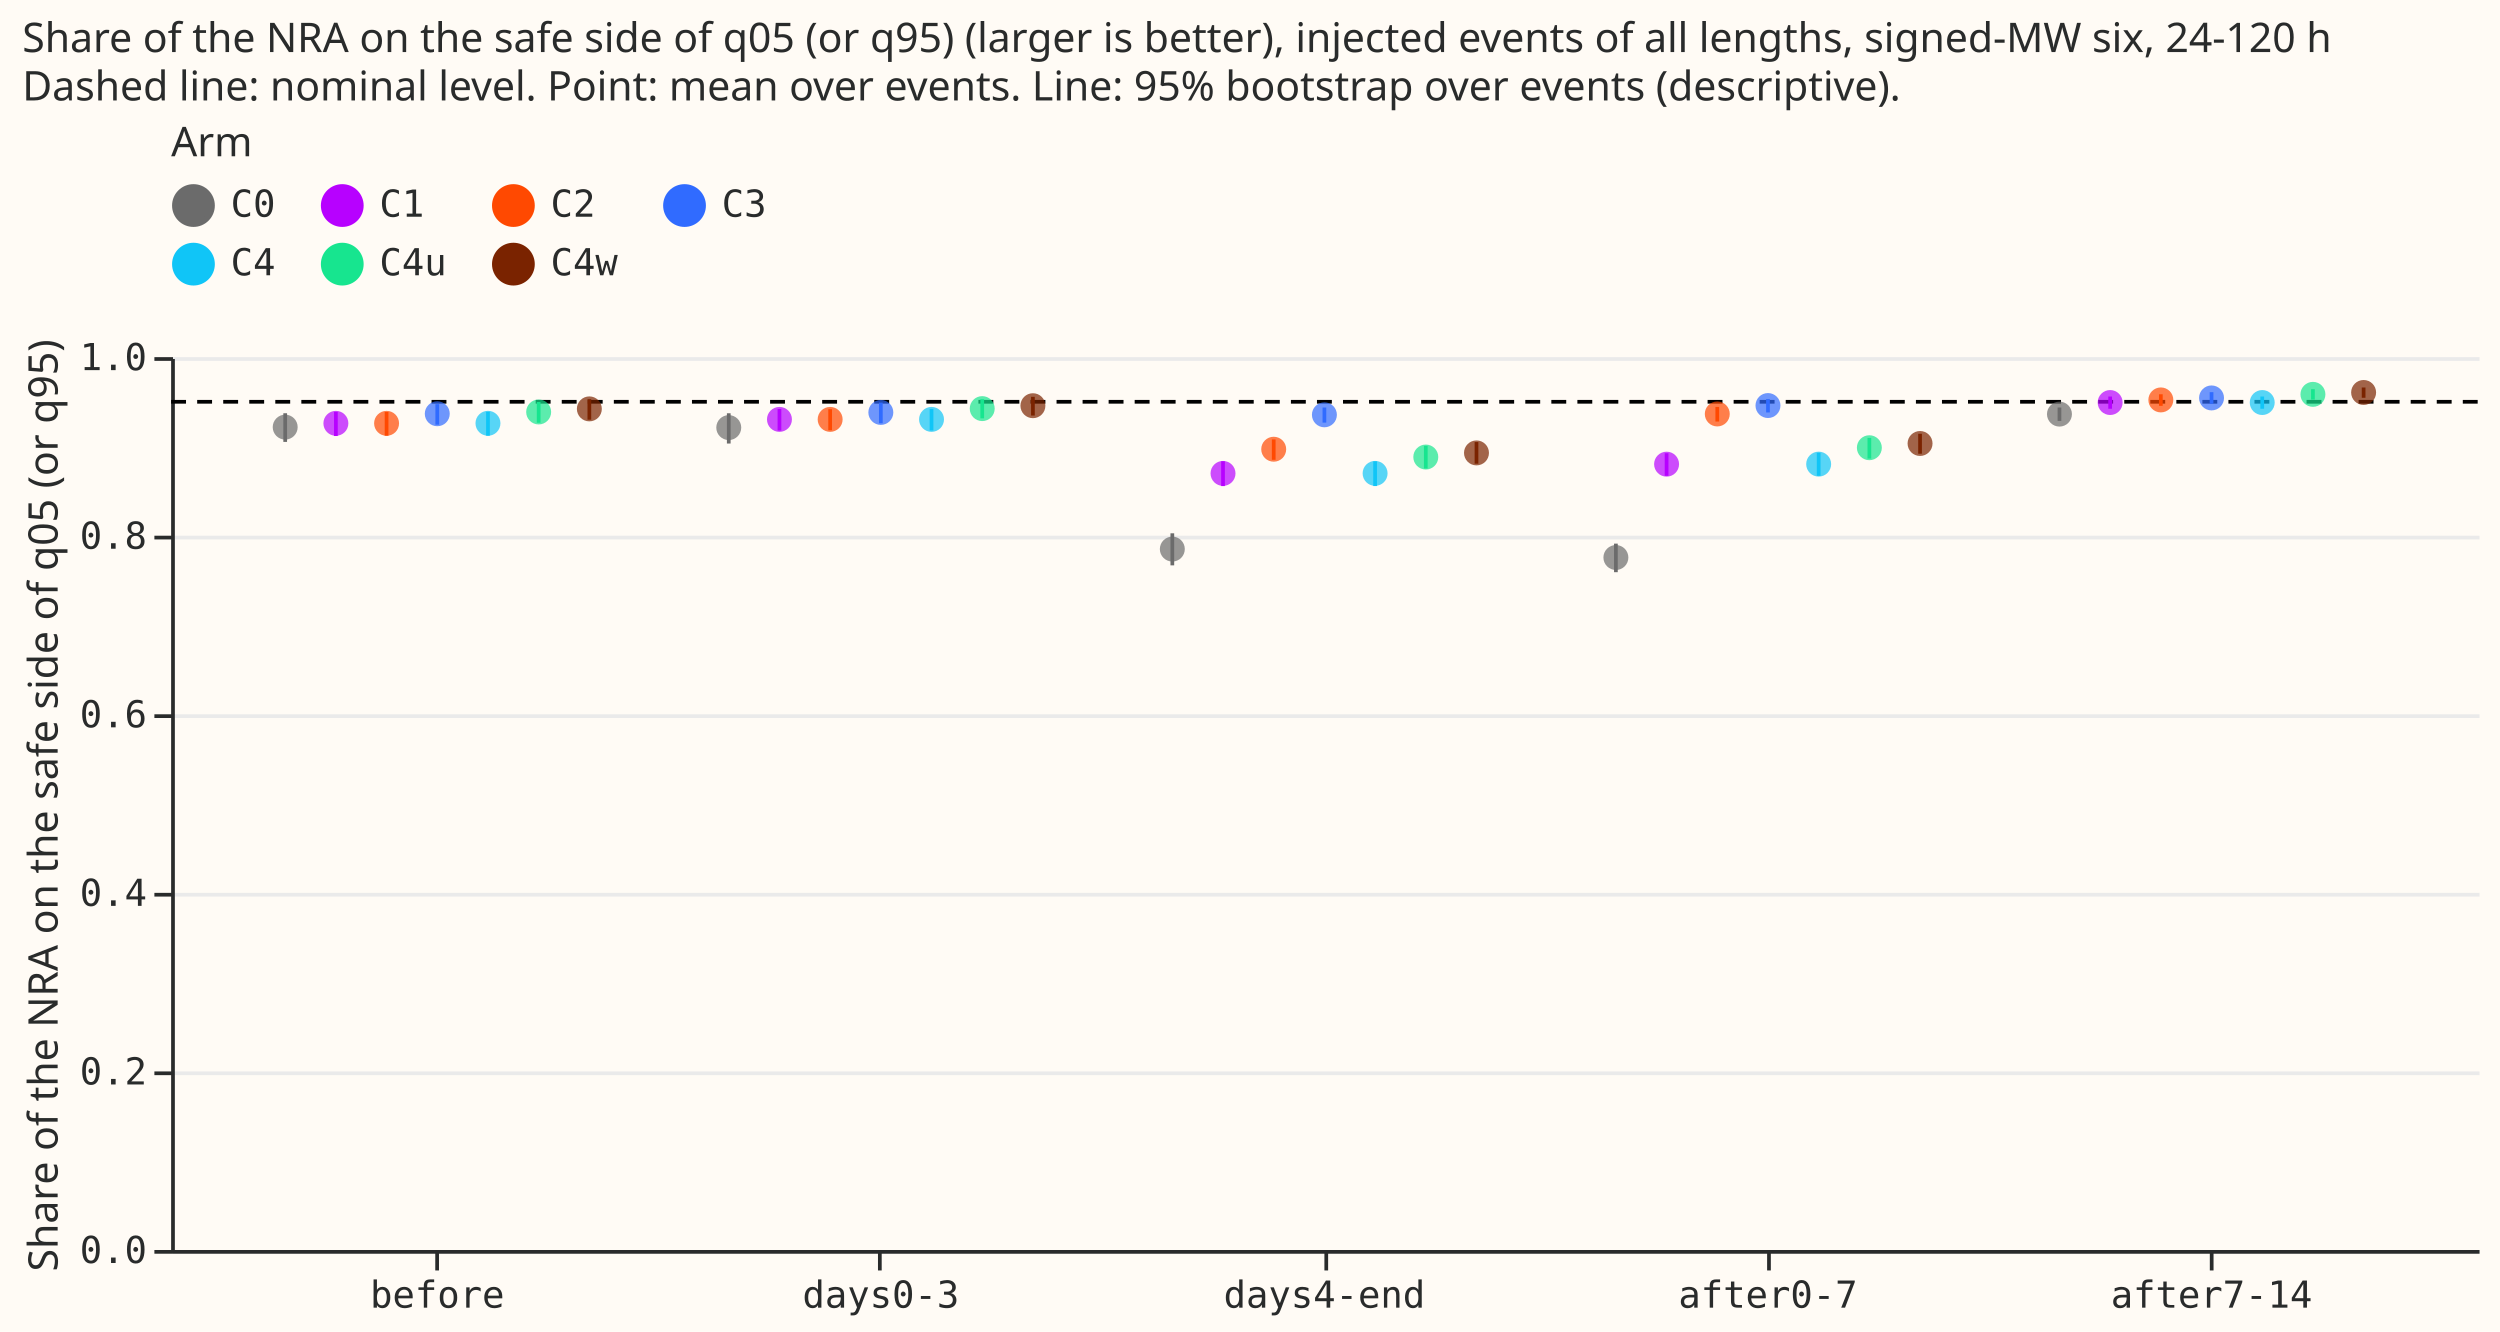
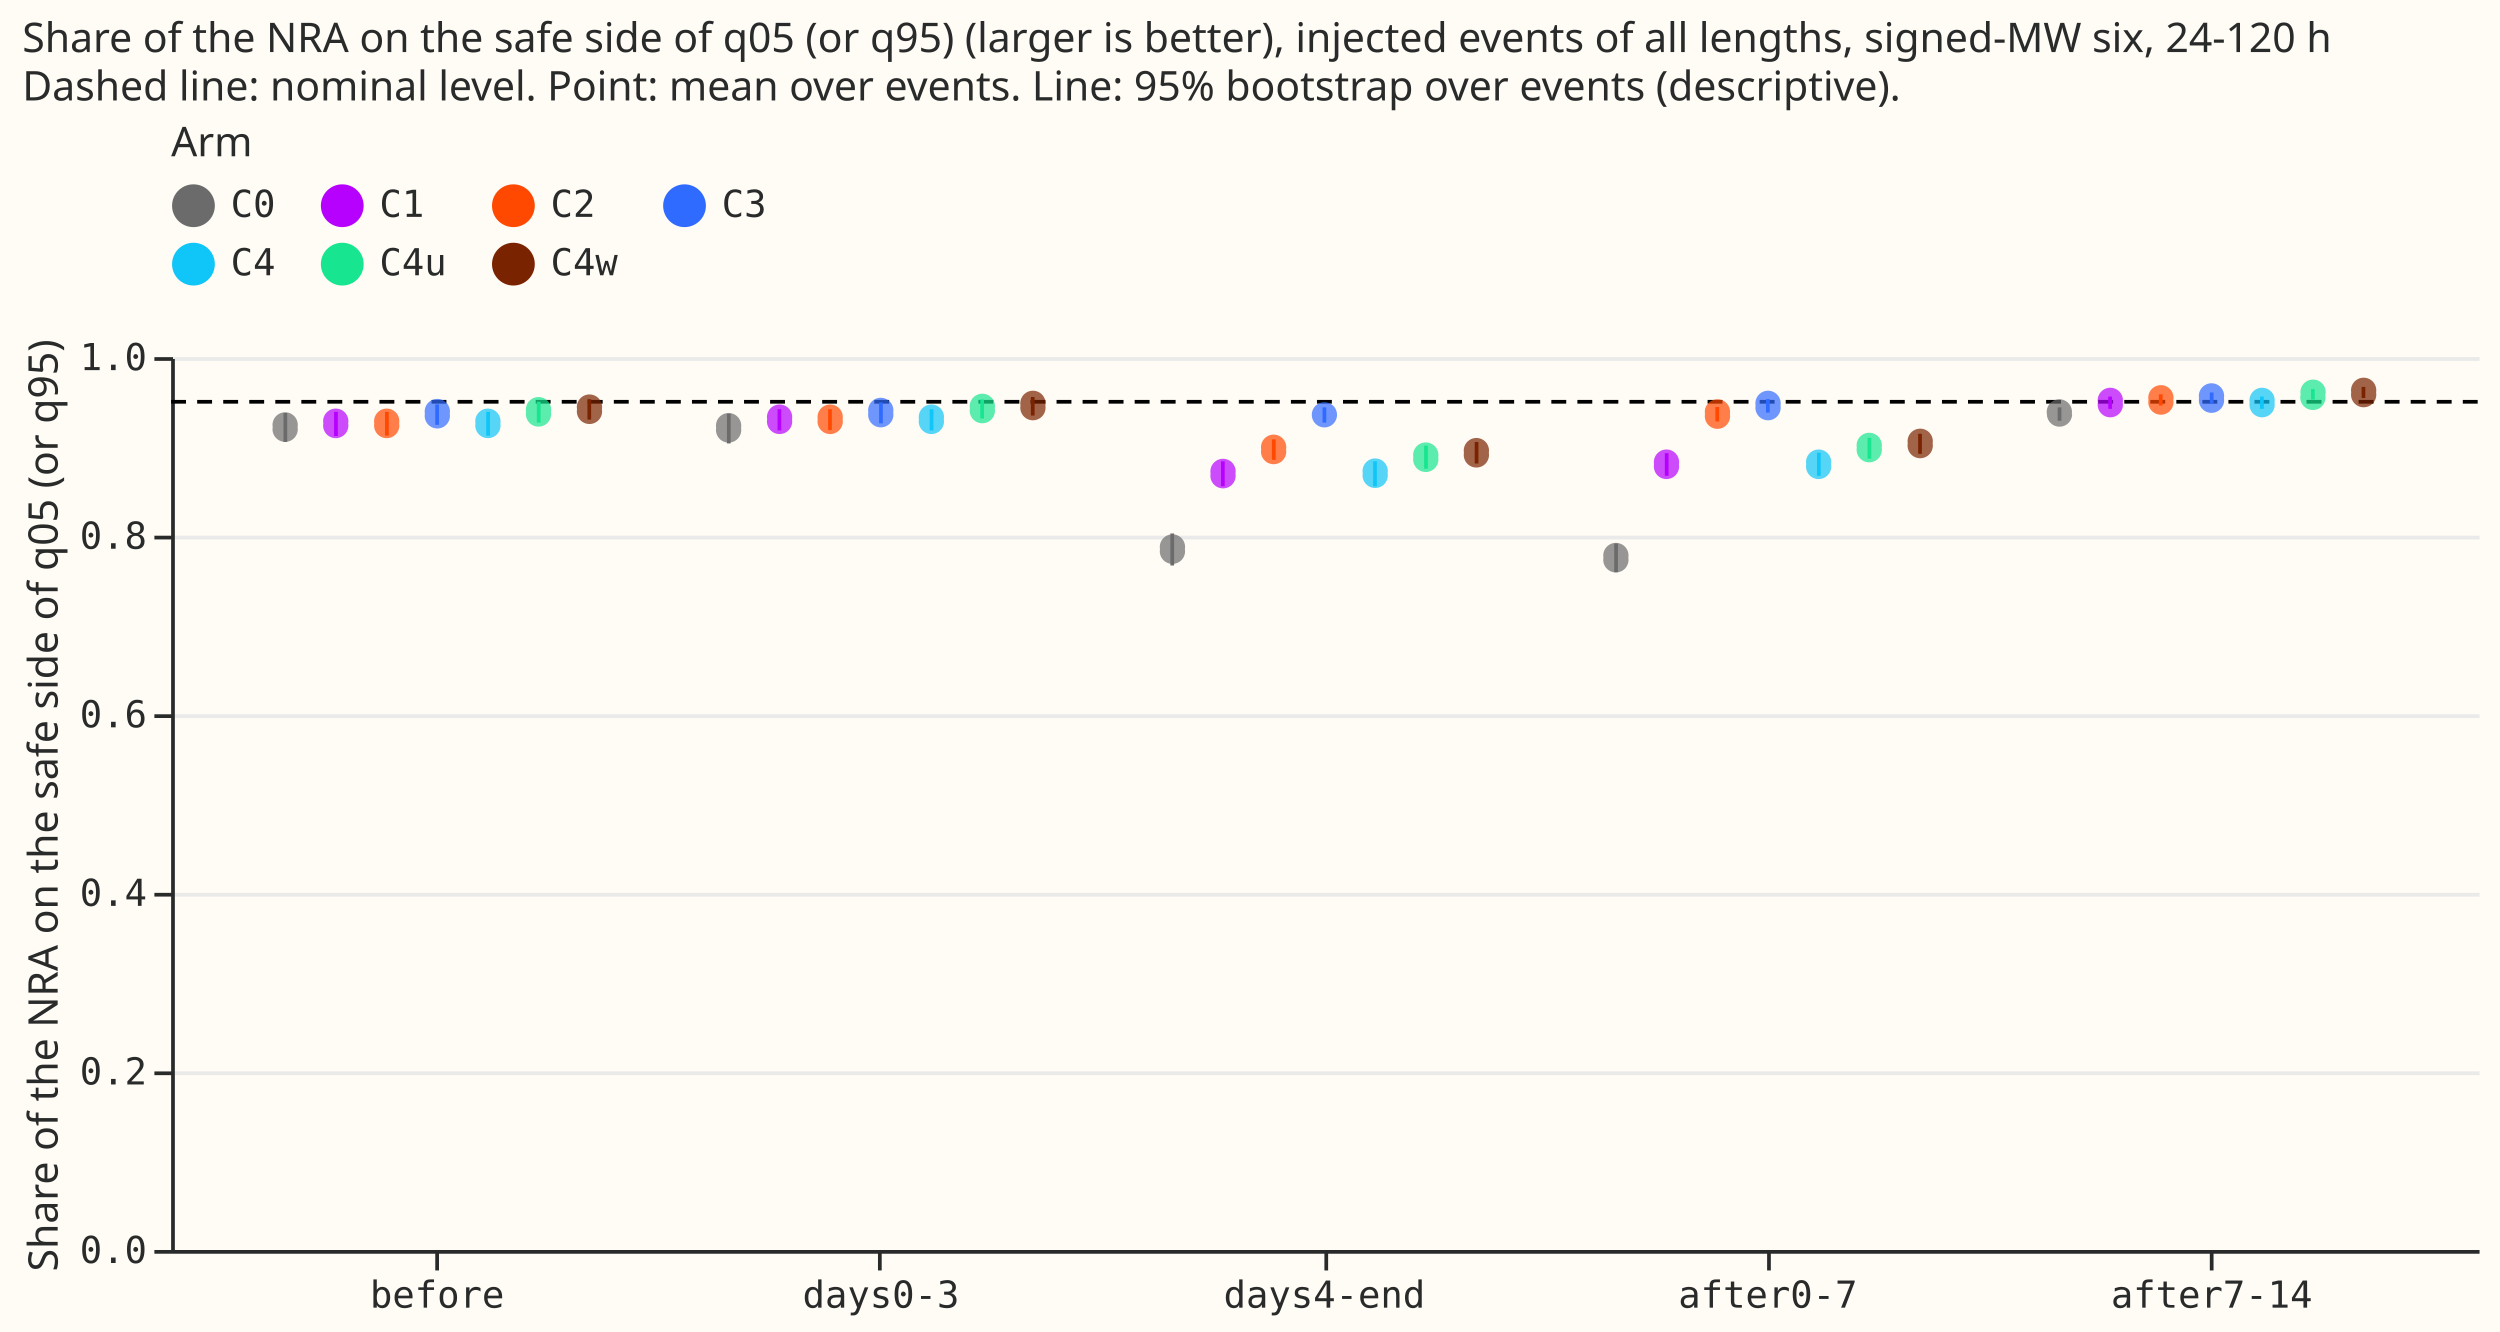
- <svg xmlns="http://www.w3.org/2000/svg" version="1.1" class="marks" width="672" height="358" viewBox="0 0 672 358">
-   <rect width="672" height="358" fill="#FFFBF5" />
-   <g fill="none" stroke-miterlimit="10" transform="translate(46,96)">
-     <g class="mark-group role-frame root" role="graphics-object" aria-roledescription="group mark container">
-       <g transform="translate(0,0)">
-         <path class="background" aria-hidden="true" d="M0.5,0.5h620v240h-620Z" fill="#FFFBF5" />
-         <g>
-           <g class="mark-group role-axis" aria-hidden="true">
-             <g transform="translate(0.5,0.5)">
-               <path class="background" aria-hidden="true" d="M0,0h0v0h0Z" pointer-events="none" />
-               <g>
-                 <g class="mark-rule role-axis-grid" pointer-events="none">
-                   <line transform="translate(0,240)" x2="620" y2="0" stroke="#EAEAEA" stroke-width="1" opacity="1" />
-                   <line transform="translate(0,192)" x2="620" y2="0" stroke="#EAEAEA" stroke-width="1" opacity="1" />
-                   <line transform="translate(0,144)" x2="620" y2="0" stroke="#EAEAEA" stroke-width="1" opacity="1" />
-                   <line transform="translate(0,96)" x2="620" y2="0" stroke="#EAEAEA" stroke-width="1" opacity="1" />
-                   <line transform="translate(0,48)" x2="620" y2="0" stroke="#EAEAEA" stroke-width="1" opacity="1" />
-                   <line transform="translate(0,0)" x2="620" y2="0" stroke="#EAEAEA" stroke-width="1" opacity="1" />
-                 </g>
-               </g>
-               <path class="foreground" aria-hidden="true" d="" pointer-events="none" display="none" />
-             </g>
-           </g>
-           <g class="mark-group role-axis" role="graphics-symbol" aria-roledescription="axis" aria-label="X-axis for a discrete scale with 5 values: before, days0-3, days4-end, after0-7, after7-14">
-             <g transform="translate(0.5,240.5)">
-               <path class="background" aria-hidden="true" d="M0,0h0v0h0Z" pointer-events="none" />
-               <g>
-                 <g class="mark-rule role-axis-tick" pointer-events="none">
-                   <line transform="translate(71,0)" x2="0" y2="5" stroke="#292B2B" stroke-width="1" opacity="1" />
-                   <line transform="translate(190,0)" x2="0" y2="5" stroke="#292B2B" stroke-width="1" opacity="1" />
-                   <line transform="translate(310,0)" x2="0" y2="5" stroke="#292B2B" stroke-width="1" opacity="1" />
-                   <line transform="translate(429,0)" x2="0" y2="5" stroke="#292B2B" stroke-width="1" opacity="1" />
-                   <line transform="translate(548,0)" x2="0" y2="5" stroke="#292B2B" stroke-width="1" opacity="1" />
-                 </g>
-                 <g class="mark-text role-axis-label" pointer-events="none">
-                   <text text-anchor="middle" transform="translate(71.03846,15)" font-family="Matter Semi Mono, Roboto Mono, monospace" font-size="10px" fill="#292B2B" opacity="1">before</text>
-                   <text text-anchor="middle" transform="translate(190.2692,15)" font-family="Matter Semi Mono, Roboto Mono, monospace" font-size="10px" fill="#292B2B" opacity="1">days0-3</text>
-                   <text text-anchor="middle" transform="translate(309.5,15)" font-family="Matter Semi Mono, Roboto Mono, monospace" font-size="10px" fill="#292B2B" opacity="1">days4-end</text>
-                   <text text-anchor="middle" transform="translate(428.7308,15)" font-family="Matter Semi Mono, Roboto Mono, monospace" font-size="10px" fill="#292B2B" opacity="1">after0-7</text>
-                   <text text-anchor="middle" transform="translate(547.9615,15)" font-family="Matter Semi Mono, Roboto Mono, monospace" font-size="10px" fill="#292B2B" opacity="1">after7-14</text>
-                 </g>
-                 <g class="mark-rule role-axis-domain" pointer-events="none">
-                   <line transform="translate(0,0)" x2="620" y2="0" stroke="#292B2B" stroke-width="1" opacity="1" />
-                 </g>
-               </g>
-               <path class="foreground" aria-hidden="true" d="" pointer-events="none" display="none" />
-             </g>
-           </g>
-           <g class="mark-group role-axis" role="graphics-symbol" aria-roledescription="axis" aria-label="Y-axis titled 'Share of the NRA on the safe side of q05 (or q95)' for a linear scale with values from 0.0 to 1.0">
-             <g transform="translate(0.5,0.5)">
-               <path class="background" aria-hidden="true" d="M0,0h0v0h0Z" pointer-events="none" />
-               <g>
-                 <g class="mark-rule role-axis-tick" pointer-events="none">
-                   <line transform="translate(0,240)" x2="-5" y2="0" stroke="#292B2B" stroke-width="1" opacity="1" />
-                   <line transform="translate(0,192)" x2="-5" y2="0" stroke="#292B2B" stroke-width="1" opacity="1" />
-                   <line transform="translate(0,144)" x2="-5" y2="0" stroke="#292B2B" stroke-width="1" opacity="1" />
-                   <line transform="translate(0,96)" x2="-5" y2="0" stroke="#292B2B" stroke-width="1" opacity="1" />
-                   <line transform="translate(0,48)" x2="-5" y2="0" stroke="#292B2B" stroke-width="1" opacity="1" />
-                   <line transform="translate(0,0)" x2="-5" y2="0" stroke="#292B2B" stroke-width="1" opacity="1" />
-                 </g>
-                 <g class="mark-text role-axis-label" pointer-events="none">
-                   <text text-anchor="end" transform="translate(-7,243)" font-family="Matter Semi Mono, Roboto Mono, monospace" font-size="10px" fill="#292B2B" opacity="1">0.0</text>
-                   <text text-anchor="end" transform="translate(-7,195)" font-family="Matter Semi Mono, Roboto Mono, monospace" font-size="10px" fill="#292B2B" opacity="1">0.2</text>
-                   <text text-anchor="end" transform="translate(-7,147)" font-family="Matter Semi Mono, Roboto Mono, monospace" font-size="10px" fill="#292B2B" opacity="1">0.4</text>
-                   <text text-anchor="end" transform="translate(-7,99)" font-family="Matter Semi Mono, Roboto Mono, monospace" font-size="10px" fill="#292B2B" opacity="1">0.6</text>
-                   <text text-anchor="end" transform="translate(-7,51)" font-family="Matter Semi Mono, Roboto Mono, monospace" font-size="10px" fill="#292B2B" opacity="1">0.8</text>
-                   <text text-anchor="end" transform="translate(-7,3)" font-family="Matter Semi Mono, Roboto Mono, monospace" font-size="10px" fill="#292B2B" opacity="1">1.0</text>
-                 </g>
-                 <g class="mark-rule role-axis-domain" pointer-events="none">
-                   <line transform="translate(0,240)" x2="0" y2="-240" stroke="#292B2B" stroke-width="1" opacity="1" />
-                 </g>
-                 <g class="mark-text role-axis-title" pointer-events="none">
-                   <text text-anchor="middle" transform="translate(-29.00293,120) rotate(-90) translate(0,-2)" font-family="Matter XH, DM Sans, sans-serif" font-size="11px" font-weight="normal" fill="#292B2B" opacity="1">Share of the NRA on the safe side of q05 (or q95)</text>
-                 </g>
-               </g>
-               <path class="foreground" aria-hidden="true" d="" pointer-events="none" display="none" />
-             </g>
-           </g>
-           <g class="mark-rule role-mark layer_0_marks" role="graphics-object" aria-roledescription="rule mark container">
-             <line aria-label="y: 0.95" role="graphics-symbol" aria-roledescription="rule mark" transform="translate(620,12)" x2="-620" y2="0" stroke="black" stroke-dasharray="4,3" />
-           </g>
-           <g class="mark-rule role-mark layer_1_marks" aria-hidden="true">
-             <line transform="translate(388.3516,57.80481)" x2="0" y2="-7.676" stroke="#6b6b6b" />
-             <line transform="translate(149.8901,23.22199)" x2="0" y2="-8.135" stroke="#6b6b6b" />
-             <line transform="translate(507.5824,17.14562)" x2="0" y2="-3.609" stroke="#6b6b6b" />
-             <line transform="translate(30.65934,22.78439)" x2="0" y2="-7.707" stroke="#6b6b6b" />
-             <line transform="translate(269.1209,55.96907)" x2="0" y2="-8.617" stroke="#6b6b6b" />
-             <line transform="translate(163.5165,19.73378)" x2="0" y2="-5.796" stroke="#B701FF" />
-             <line transform="translate(521.2088,13.87156)" x2="0" y2="-3.278" stroke="#B701FF" />
-             <line transform="translate(282.7473,34.66042)" x2="0" y2="-6.677" stroke="#B701FF" />
-             <line transform="translate(401.978,31.89974)" x2="0" y2="-6.073" stroke="#B701FF" />
-             <line transform="translate(44.28571,21.20014)" x2="0" y2="-6.497" stroke="#B701FF" />
-             <line transform="translate(296.3736,27.59696)" x2="0" y2="-5.482" stroke="#FF4901" />
-             <line transform="translate(415.6044,17.30903)" x2="0" y2="-3.921" stroke="#FF4901" />
-             <line transform="translate(177.1429,19.64697)" x2="0" y2="-5.654" stroke="#FF4901" />
-             <line transform="translate(534.8352,13.08727)" x2="0" y2="-3.106" stroke="#FF4901" />
-             <line transform="translate(57.91209,21.1156)" x2="0" y2="-6.367" stroke="#FF4901" />
-             <line transform="translate(429.2308,14.86909)" x2="0" y2="-3.587" stroke="#306BFF" />
-             <line transform="translate(548.4615,12.53417)" x2="0" y2="-3.12" stroke="#306BFF" />
-             <line transform="translate(310,17.60322)" x2="0" y2="-4.063" stroke="#306BFF" />
-             <line transform="translate(71.53846,18.1532)" x2="0" y2="-5.52" stroke="#306BFF" />
-             <line transform="translate(190.7692,17.77318)" x2="0" y2="-5.553" stroke="#306BFF" />
-             <line transform="translate(85.16484,21.11647)" x2="0" y2="-6.423" stroke="#10C5F7" />
-             <line transform="translate(562.0879,13.87211)" x2="0" y2="-3.287" stroke="#10C5F7" />
-             <line transform="translate(442.8571,31.89281)" x2="0" y2="-6.197" stroke="#10C5F7" />
-             <line transform="translate(204.3956,19.70943)" x2="0" y2="-5.783" stroke="#10C5F7" />
-             <line transform="translate(323.6264,34.65211)" x2="0" y2="-6.65" stroke="#10C5F7" />
-             <line transform="translate(218.022,16.45131)" x2="0" y2="-5.138" stroke="#17E58F" />
-             <line transform="translate(575.7143,11.42226)" x2="0" y2="-2.814" stroke="#17E58F" />
-             <line transform="translate(456.4835,27.265)" x2="0" y2="-5.558" stroke="#17E58F" />
-             <line transform="translate(337.2527,29.92746)" x2="0" y2="-6.086" stroke="#17E58F" />
-             <line transform="translate(98.79121,17.63766)" x2="0" y2="-5.576" stroke="#17E58F" />
-             <line transform="translate(350.8791,28.64216)" x2="0" y2="-5.821" stroke="#7a2300" />
-             <line transform="translate(589.3407,10.92518)" x2="0" y2="-2.765" stroke="#7a2300" />
-             <line transform="translate(112.4176,16.8136)" x2="0" y2="-5.514" stroke="#7a2300" />
-             <line transform="translate(231.6484,15.7007)" x2="0" y2="-5.037" stroke="#7a2300" />
-             <line transform="translate(470.1099,25.96389)" x2="0" y2="-5.362" stroke="#7a2300" />
-           </g>
-           <g class="mark-symbol role-mark layer_2_marks" aria-hidden="true">
-             <path transform="translate(388.3516,53.85854)" d="M3.354,0A3.354,3.354,0,1,1,-3.354,0A3.354,3.354,0,1,1,3.354,0" fill="#6b6b6b" stroke-width="2" opacity="0.7" />
-             <path transform="translate(149.8901,18.93717)" d="M3.354,0A3.354,3.354,0,1,1,-3.354,0A3.354,3.354,0,1,1,3.354,0" fill="#6b6b6b" stroke-width="2" opacity="0.7" />
-             <path transform="translate(507.5824,15.31365)" d="M3.354,0A3.354,3.354,0,1,1,-3.354,0A3.354,3.354,0,1,1,3.354,0" fill="#6b6b6b" stroke-width="2" opacity="0.7" />
-             <path transform="translate(30.65934,18.8118)" d="M3.354,0A3.354,3.354,0,1,1,-3.354,0A3.354,3.354,0,1,1,3.354,0" fill="#6b6b6b" stroke-width="2" opacity="0.7" />
-             <path transform="translate(269.1209,51.59211)" d="M3.354,0A3.354,3.354,0,1,1,-3.354,0A3.354,3.354,0,1,1,3.354,0" fill="#6b6b6b" stroke-width="2" opacity="0.7" />
-             <path transform="translate(163.5165,16.73273)" d="M3.354,0A3.354,3.354,0,1,1,-3.354,0A3.354,3.354,0,1,1,3.354,0" fill="#B701FF" stroke-width="2" opacity="0.7" />
-             <path transform="translate(521.2088,12.1997)" d="M3.354,0A3.354,3.354,0,1,1,-3.354,0A3.354,3.354,0,1,1,3.354,0" fill="#B701FF" stroke-width="2" opacity="0.7" />
-             <path transform="translate(282.7473,31.25216)" d="M3.354,0A3.354,3.354,0,1,1,-3.354,0A3.354,3.354,0,1,1,3.354,0" fill="#B701FF" stroke-width="2" opacity="0.7" />
-             <path transform="translate(401.978,28.76566)" d="M3.354,0A3.354,3.354,0,1,1,-3.354,0A3.354,3.354,0,1,1,3.354,0" fill="#B701FF" stroke-width="2" opacity="0.7" />
-             <path transform="translate(44.28571,17.79168)" d="M3.354,0A3.354,3.354,0,1,1,-3.354,0A3.354,3.354,0,1,1,3.354,0" fill="#B701FF" stroke-width="2" opacity="0.7" />
-             <path transform="translate(296.3736,24.75204)" d="M3.354,0A3.354,3.354,0,1,1,-3.354,0A3.354,3.354,0,1,1,3.354,0" fill="#FF4901" stroke-width="2" opacity="0.7" />
-             <path transform="translate(415.6044,15.27211)" d="M3.354,0A3.354,3.354,0,1,1,-3.354,0A3.354,3.354,0,1,1,3.354,0" fill="#FF4901" stroke-width="2" opacity="0.7" />
-             <path transform="translate(177.1429,16.73273)" d="M3.354,0A3.354,3.354,0,1,1,-3.354,0A3.354,3.354,0,1,1,3.354,0" fill="#FF4901" stroke-width="2" opacity="0.7" />
-             <path transform="translate(534.8352,11.49948)" d="M3.354,0A3.354,3.354,0,1,1,-3.354,0A3.354,3.354,0,1,1,3.354,0" fill="#FF4901" stroke-width="2" opacity="0.7" />
-             <path transform="translate(57.91209,17.79168)" d="M3.354,0A3.354,3.354,0,1,1,-3.354,0A3.354,3.354,0,1,1,3.354,0" fill="#FF4901" stroke-width="2" opacity="0.7" />
-             <path transform="translate(429.2308,13.01053)" d="M3.354,0A3.354,3.354,0,1,1,-3.354,0A3.354,3.354,0,1,1,3.354,0" fill="#306BFF" stroke-width="2" opacity="0.7" />
-             <path transform="translate(548.4615,10.96526)" d="M3.354,0A3.354,3.354,0,1,1,-3.354,0A3.354,3.354,0,1,1,3.354,0" fill="#306BFF" stroke-width="2" opacity="0.7" />
-             <path transform="translate(310,15.50318)" d="M3.354,0A3.354,3.354,0,1,1,-3.354,0A3.354,3.354,0,1,1,3.354,0" fill="#306BFF" stroke-width="2" opacity="0.7" />
-             <path transform="translate(71.53846,15.21687)" d="M3.354,0A3.354,3.354,0,1,1,-3.354,0A3.354,3.354,0,1,1,3.354,0" fill="#306BFF" stroke-width="2" opacity="0.7" />
-             <path transform="translate(190.7692,14.86146)" d="M3.354,0A3.354,3.354,0,1,1,-3.354,0A3.354,3.354,0,1,1,3.354,0" fill="#306BFF" stroke-width="2" opacity="0.7" />
-             <path transform="translate(85.16484,17.7816)" d="M3.354,0A3.354,3.354,0,1,1,-3.354,0A3.354,3.354,0,1,1,3.354,0" fill="#10C5F7" stroke-width="2" opacity="0.7" />
-             <path transform="translate(562.0879,12.1997)" d="M3.354,0A3.354,3.354,0,1,1,-3.354,0A3.354,3.354,0,1,1,3.354,0" fill="#10C5F7" stroke-width="2" opacity="0.7" />
-             <path transform="translate(442.8571,28.75619)" d="M3.354,0A3.354,3.354,0,1,1,-3.354,0A3.354,3.354,0,1,1,3.354,0" fill="#10C5F7" stroke-width="2" opacity="0.7" />
-             <path transform="translate(204.3956,16.73273)" d="M3.354,0A3.354,3.354,0,1,1,-3.354,0A3.354,3.354,0,1,1,3.354,0" fill="#10C5F7" stroke-width="2" opacity="0.7" />
-             <path transform="translate(323.6264,31.24494)" d="M3.354,0A3.354,3.354,0,1,1,-3.354,0A3.354,3.354,0,1,1,3.354,0" fill="#10C5F7" stroke-width="2" opacity="0.7" />
-             <path transform="translate(218.022,13.83422)" d="M3.354,0A3.354,3.354,0,1,1,-3.354,0A3.354,3.354,0,1,1,3.354,0" fill="#17E58F" stroke-width="2" opacity="0.7" />
-             <path transform="translate(575.7143,10.00155)" d="M3.354,0A3.354,3.354,0,1,1,-3.354,0A3.354,3.354,0,1,1,3.354,0" fill="#17E58F" stroke-width="2" opacity="0.7" />
-             <path transform="translate(456.4835,24.34829)" d="M3.354,0A3.354,3.354,0,1,1,-3.354,0A3.354,3.354,0,1,1,3.354,0" fill="#17E58F" stroke-width="2" opacity="0.7" />
-             <path transform="translate(337.2527,26.85077)" d="M3.354,0A3.354,3.354,0,1,1,-3.354,0A3.354,3.354,0,1,1,3.354,0" fill="#17E58F" stroke-width="2" opacity="0.7" />
-             <path transform="translate(98.79121,14.73755)" d="M3.354,0A3.354,3.354,0,1,1,-3.354,0A3.354,3.354,0,1,1,3.354,0" fill="#17E58F" stroke-width="2" opacity="0.7" />
-             <path transform="translate(350.8791,25.74237)" d="M3.354,0A3.354,3.354,0,1,1,-3.354,0A3.354,3.354,0,1,1,3.354,0" fill="#7a2300" stroke-width="2" opacity="0.7" />
-             <path transform="translate(589.3407,9.498366)" d="M3.354,0A3.354,3.354,0,1,1,-3.354,0A3.354,3.354,0,1,1,3.354,0" fill="#7a2300" stroke-width="2" opacity="0.7" />
-             <path transform="translate(112.4176,13.90837)" d="M3.354,0A3.354,3.354,0,1,1,-3.354,0A3.354,3.354,0,1,1,3.354,0" fill="#7a2300" stroke-width="2" opacity="0.7" />
-             <path transform="translate(231.6484,13.05408)" d="M3.354,0A3.354,3.354,0,1,1,-3.354,0A3.354,3.354,0,1,1,3.354,0" fill="#7a2300" stroke-width="2" opacity="0.7" />
-             <path transform="translate(470.1099,23.21028)" d="M3.354,0A3.354,3.354,0,1,1,-3.354,0A3.354,3.354,0,1,1,3.354,0" fill="#7a2300" stroke-width="2" opacity="0.7" />
-           </g>
-           <g class="mark-group role-legend" role="graphics-symbol" aria-roledescription="legend" aria-label="Symbol legend titled 'Arm' for fill color and stroke color with 7 values: C0, C1, C2, C3, C4, C4u, C4w">
-             <g transform="translate(0,-63)">
-               <path class="background" aria-hidden="true" d="M0,0h161v45h-161Z" pointer-events="none" />
-               <g>
-                 <g class="mark-group role-legend-entry">
-                   <g transform="translate(0,16)">
-                     <path class="background" aria-hidden="true" d="M0,0h0v0h0Z" pointer-events="none" />
-                     <g>
-                       <g class="mark-group role-scope" role="graphics-object" aria-roledescription="group mark container">
-                         <g transform="translate(0,0.25)">
-                           <path class="background" aria-hidden="true" d="M0,0h28.002v12.5h-28.002Z" pointer-events="none" opacity="1" />
-                           <g>
-                             <g class="mark-symbol role-legend-symbol" pointer-events="none">
-                               <path transform="translate(6,6)" d="M5,0A5,5,0,1,1,-5,0A5,5,0,1,1,5,0" fill="#6b6b6b" stroke="#6b6b6b" stroke-width="1.5" opacity="1" />
-                             </g>
-                             <g class="mark-text role-legend-label" pointer-events="none">
-                               <text text-anchor="start" transform="translate(16,9)" font-family="Matter Semi Mono, Roboto Mono, monospace" font-size="10px" fill="#292B2B" opacity="1">C0</text>
-                             </g>
-                           </g>
-                           <path class="foreground" aria-hidden="true" d="" pointer-events="none" display="none" />
-                         </g>
-                         <g transform="translate(40,0.25)">
-                           <path class="background" aria-hidden="true" d="M0,0h34.003v12.5h-34.003Z" pointer-events="none" opacity="1" />
-                           <g>
-                             <g class="mark-symbol role-legend-symbol" pointer-events="none">
-                               <path transform="translate(6,6)" d="M5,0A5,5,0,1,1,-5,0A5,5,0,1,1,5,0" fill="#B701FF" stroke="#B701FF" stroke-width="1.5" opacity="1" />
-                             </g>
-                             <g class="mark-text role-legend-label" pointer-events="none">
-                               <text text-anchor="start" transform="translate(16,9)" font-family="Matter Semi Mono, Roboto Mono, monospace" font-size="10px" fill="#292B2B" opacity="1">C1</text>
-                             </g>
-                           </g>
-                           <path class="foreground" aria-hidden="true" d="" pointer-events="none" display="none" />
-                         </g>
-                         <g transform="translate(86,0.25)">
-                           <path class="background" aria-hidden="true" d="M0,0h34.003v12.5h-34.003Z" pointer-events="none" opacity="1" />
-                           <g>
-                             <g class="mark-symbol role-legend-symbol" pointer-events="none">
-                               <path transform="translate(6,6)" d="M5,0A5,5,0,1,1,-5,0A5,5,0,1,1,5,0" fill="#FF4901" stroke="#FF4901" stroke-width="1.5" opacity="1" />
-                             </g>
-                             <g class="mark-text role-legend-label" pointer-events="none">
-                               <text text-anchor="start" transform="translate(16,9)" font-family="Matter Semi Mono, Roboto Mono, monospace" font-size="10px" fill="#292B2B" opacity="1">C2</text>
-                             </g>
-                           </g>
-                           <path class="foreground" aria-hidden="true" d="" pointer-events="none" display="none" />
-                         </g>
-                         <g transform="translate(132,0.25)">
-                           <path class="background" aria-hidden="true" d="M0,0h28.002v12.5h-28.002Z" pointer-events="none" opacity="1" />
-                           <g>
-                             <g class="mark-symbol role-legend-symbol" pointer-events="none">
-                               <path transform="translate(6,6)" d="M5,0A5,5,0,1,1,-5,0A5,5,0,1,1,5,0" fill="#306BFF" stroke="#306BFF" stroke-width="1.5" opacity="1" />
-                             </g>
-                             <g class="mark-text role-legend-label" pointer-events="none">
-                               <text text-anchor="start" transform="translate(16,9)" font-family="Matter Semi Mono, Roboto Mono, monospace" font-size="10px" fill="#292B2B" opacity="1">C3</text>
-                             </g>
-                           </g>
-                           <path class="foreground" aria-hidden="true" d="" pointer-events="none" display="none" />
-                         </g>
-                         <g transform="translate(0,16)">
-                           <path class="background" aria-hidden="true" d="M0,0h28.002v12.5h-28.002Z" pointer-events="none" opacity="1" />
-                           <g>
-                             <g class="mark-symbol role-legend-symbol" pointer-events="none">
-                               <path transform="translate(6,6)" d="M5,0A5,5,0,1,1,-5,0A5,5,0,1,1,5,0" fill="#10C5F7" stroke="#10C5F7" stroke-width="1.5" opacity="1" />
-                             </g>
-                             <g class="mark-text role-legend-label" pointer-events="none">
-                               <text text-anchor="start" transform="translate(16,9)" font-family="Matter Semi Mono, Roboto Mono, monospace" font-size="10px" fill="#292B2B" opacity="1">C4</text>
-                             </g>
-                           </g>
-                           <path class="foreground" aria-hidden="true" d="" pointer-events="none" display="none" />
-                         </g>
-                         <g transform="translate(40,16)">
-                           <path class="background" aria-hidden="true" d="M0,0h34.003v12.5h-34.003Z" pointer-events="none" opacity="1" />
-                           <g>
-                             <g class="mark-symbol role-legend-symbol" pointer-events="none">
-                               <path transform="translate(6,6)" d="M5,0A5,5,0,1,1,-5,0A5,5,0,1,1,5,0" fill="#17E58F" stroke="#17E58F" stroke-width="1.5" opacity="1" />
-                             </g>
-                             <g class="mark-text role-legend-label" pointer-events="none">
-                               <text text-anchor="start" transform="translate(16,9)" font-family="Matter Semi Mono, Roboto Mono, monospace" font-size="10px" fill="#292B2B" opacity="1">C4u</text>
-                             </g>
-                           </g>
-                           <path class="foreground" aria-hidden="true" d="" pointer-events="none" display="none" />
-                         </g>
-                         <g transform="translate(86,16)">
-                           <path class="background" aria-hidden="true" d="M0,0h34.003v12.5h-34.003Z" pointer-events="none" opacity="1" />
-                           <g>
-                             <g class="mark-symbol role-legend-symbol" pointer-events="none">
-                               <path transform="translate(6,6)" d="M5,0A5,5,0,1,1,-5,0A5,5,0,1,1,5,0" fill="#7a2300" stroke="#7a2300" stroke-width="1.5" opacity="1" />
-                             </g>
-                             <g class="mark-text role-legend-label" pointer-events="none">
-                               <text text-anchor="start" transform="translate(16,9)" font-family="Matter Semi Mono, Roboto Mono, monospace" font-size="10px" fill="#292B2B" opacity="1">C4w</text>
-                             </g>
-                           </g>
-                           <path class="foreground" aria-hidden="true" d="" pointer-events="none" display="none" />
-                         </g>
-                       </g>
-                     </g>
-                     <path class="foreground" aria-hidden="true" d="" pointer-events="none" display="none" />
-                   </g>
-                 </g>
-                 <g class="mark-text role-legend-title" pointer-events="none">
-                   <text text-anchor="start" transform="translate(0,9)" font-family="Matter XH, DM Sans, sans-serif" font-size="11px" font-weight="normal" fill="#292B2B" opacity="1">Arm</text>
-                 </g>
-               </g>
-               <path class="foreground" aria-hidden="true" d="" pointer-events="none" display="none" />
-             </g>
-           </g>
-           <g class="mark-group role-title">
-             <g transform="translate(-40.00293,-91)">
-               <path class="background" aria-hidden="true" d="M0,0h0v0h0Z" pointer-events="none" />
-               <g>
-                 <g class="mark-text role-title-text" role="graphics-symbol" aria-roledescription="title" aria-label="Title text 'Share of the NRA on the safe side of q05 (or q95) (larger is better), injected events of all lengths, signed-MW six, 24-120 h Dashed line: nominal level. Point: mean over events. Line: 95% bootstrap over events (descriptive).'" pointer-events="none">
-                   <text text-anchor="start" transform="translate(0,9)" font-family="Matter XH, DM Sans, sans-serif" font-size="11px" font-weight="normal" fill="#292B2B" opacity="1">
-                     <tspan>Share of the NRA on the safe side of q05 (or q95) (larger is better), injected events of all lengths, signed-MW six, 24-120 h</tspan>
-                     <tspan x="0" dy="13">Dashed line: nominal level. Point: mean over events. Line: 95% bootstrap over events (descriptive).</tspan>
-                   </text>
-                 </g>
-               </g>
-               <path class="foreground" aria-hidden="true" d="" pointer-events="none" display="none" />
-             </g>
-           </g>
+ <svg xmlns="http://www.w3.org/2000/svg" width="672" height="358" class="marks" viewBox="0 0 672 358">
+   <path fill="#fffbf5" d="M0 0h672v358H0z" />
+   <g fill="none" stroke-miterlimit="10" aria-roledescription="group mark container" class="mark-group role-frame root">
+     <path fill="#fffbf5" d="M46.5 96.5h620v240h-620Z" aria-hidden="true" class="background" />
+     <g aria-hidden="true" class="mark-group role-axis">
+       <path stroke="#eaeaea" d="M46.5 336.5h620m-620-48h620m-620-48h620m-620-48h620m-620-48h620m-620-48h620" class="mark-rule role-axis-grid" pointer-events="none" />
+     </g>
+     <g aria-label="X-axis for a discrete scale with 5 values: before, days0-3, days4-end, after0-7, after7-14" aria-roledescription="axis" class="mark-group role-axis" pointer-events="none">
+       <path stroke="#292b2b" d="M117.5 336.5v5m119-5v5m120-5v5m119-5v5m119-5v5" class="mark-rule role-axis-tick" />
+       <g fill="#292b2b" class="mark-text role-axis-label" font-family="Matter Semi Mono, Roboto Mono, monospace" font-size="10" text-anchor="middle">
+         <text transform="translate(117.5 351.5)">before</text>
+         <text transform="translate(236.8 351.5)">days0-3</text>
+         <text transform="translate(356 351.5)">days4-end</text>
+         <text transform="translate(475.2 351.5)">after0-7</text>
+         <text transform="translate(594.5 351.5)">after7-14</text>
+       </g>
+       <path stroke="#292b2b" d="M46.5 336.5h620" class="mark-rule role-axis-domain" />
+     </g>
+     <g aria-label="Y-axis titled 'Share of the NRA on the safe side of q05 (or q95)' for a linear scale with values from 0.0 to 1.0" aria-roledescription="axis" class="mark-group role-axis" pointer-events="none">
+       <path stroke="#292b2b" d="M46.5 336.5h-5m5-48h-5m5-48h-5m5-48h-5m5-48h-5m5-48h-5" class="mark-rule role-axis-tick" />
+       <g fill="#292b2b" class="mark-text role-axis-label" font-family="Matter Semi Mono, Roboto Mono, monospace" font-size="10" text-anchor="end">
+         <text transform="translate(39.5 339.5)">0.0</text>
+         <text transform="translate(39.5 291.5)">0.2</text>
+         <text transform="translate(39.5 243.5)">0.4</text>
+         <text transform="translate(39.5 195.5)">0.6</text>
+         <text transform="translate(39.5 147.5)">0.8</text>
+         <text transform="translate(39.5 99.5)">1.0</text>
+       </g>
+       <path stroke="#292b2b" d="M46.5 336.5v-240" class="mark-rule role-axis-domain" />
+       <text fill="#292b2b" class="mark-text role-axis-title" font-family="Matter XH, DM Sans, sans-serif" font-size="11" text-anchor="middle" transform="rotate(-90 116 100.5)">Share of the NRA on the safe side of q05 (or q95)</text>
+     </g>
+     <g aria-roledescription="rule mark container" class="mark-rule role-mark layer_0_marks">
+       <path stroke="#000" stroke-dasharray="4,3" d="M666 108H46" aria-label="y: 0.95" aria-roledescription="rule mark" />
+     </g>
+     <g aria-hidden="true" class="mark-rule role-mark layer_1_marks">
+       <path stroke="#6b6b6b" d="M434.4 153.8v-7.7m-238.5-26.9v-8m357.7 1.9v-3.6m-476.9 9.3V111m238.4 41v-8.6" />
+       <path stroke="#b701ff" d="M209.5 115.7V110m357.7-.1v-3.3m-238.5 24.1V124m119.3 3.9v-6.1m-357.7-4.6v-6.5" />
+       <path stroke="#ff4901" d="M342.4 123.6v-5.5m119.2-4.8v-3.9m-238.5 6.2V110m357.7-1v-3M104 117.1v-6.4" />
+       <path stroke="#306bff" d="M475.2 110.9v-3.6m119.3 1.2v-3M356 113.6v-4.1m-238.5 4.7v-5.5m119.3 5.1v-5.6" />
+       <path stroke="#10c5f7" d="M131.2 117.1v-6.4m476.8-.8v-3.3m-119.1 21.3v-6.2m-238.5-6V110m119.2 20.7V124" />
+       <path stroke="#17e58f" d="M264 112.5v-5.1m357.7 0v-2.8m-119.2 18.7v-5.6M383.3 126v-6.2m-238.5-6.2V108" />
+       <path stroke="#7a2300" d="M396.9 124.6v-5.8M635.3 107v-3m-476.9 8.8v-5.5m119.2 4.4v-5M516.1 122v-5.4" />
+     </g>
+     <g aria-hidden="true" class="mark-symbol role-mark layer_2_marks">
+       <path fill="#6b6b6b" d="M437.7 149.9a3.4 3.4 0 1 1-6.7 0 3.4 3.4 0 1 1 6.7 0M199.2 115a3.4 3.4 0 1 1-6.7 0 3.4 3.4 0 1 1 6.7 0m357.8-3.7a3.4 3.4 0 1 1-6.8 0 3.4 3.4 0 1 1 6.7 0M80 114.8a3.4 3.4 0 1 1-6.7 0 3.4 3.4 0 1 1 6.7 0m238.5 32.8a3.4 3.4 0 1 1-6.7 0 3.4 3.4 0 1 1 6.7 0" opacity=".7" />
+       <path fill="#b701ff" d="M212.9 112.7a3.4 3.4 0 1 1-6.7 0 3.4 3.4 0 1 1 6.7 0m357.7-4.5a3.4 3.4 0 1 1-6.7 0 3.4 3.4 0 1 1 6.7 0m-238.5 19.1a3.4 3.4 0 1 1-6.7 0 3.4 3.4 0 1 1 6.7 0m119.2-2.5a3.4 3.4 0 1 1-6.7 0 3.4 3.4 0 1 1 6.7 0m-357.7-11a3.4 3.4 0 1 1-6.7 0 3.4 3.4 0 1 1 6.7 0" opacity=".7" />
+       <path fill="#ff4901" d="M345.7 120.8a3.4 3.4 0 1 1-6.7 0 3.4 3.4 0 1 1 6.7 0m119.3-9.5a3.4 3.4 0 1 1-6.7 0 3.4 3.4 0 1 1 6.7 0m-238.5 1.4a3.4 3.4 0 1 1-6.7 0 3.4 3.4 0 1 1 6.7 0m357.7-5.2a3.4 3.4 0 1 1-6.7 0 3.4 3.4 0 1 1 6.7 0m-476.9 6.3a3.4 3.4 0 1 1-6.7 0 3.4 3.4 0 1 1 6.7 0" opacity=".7" />
+       <path fill="#306bff" d="M478.6 109a3.4 3.4 0 1 1-6.7 0 3.4 3.4 0 1 1 6.7 0m119.2-2a3.4 3.4 0 1 1-6.7 0 3.4 3.4 0 1 1 6.7 0m-238.4 4.5a3.4 3.4 0 1 1-6.8 0 3.4 3.4 0 1 1 6.8 0m-238.5-.3a3.4 3.4 0 1 1-6.7 0 3.4 3.4 0 1 1 6.7 0m119.2-.3a3.4 3.4 0 1 1-6.7 0 3.4 3.4 0 1 1 6.7 0" opacity=".7" />
+       <path fill="#10c5f7" d="M134.5 113.8a3.4 3.4 0 1 1-6.7 0 3.4 3.4 0 1 1 6.7 0m476.9-5.6a3.4 3.4 0 1 1-6.7 0 3.4 3.4 0 1 1 6.7 0m-119.2 16.6a3.4 3.4 0 1 1-6.7 0 3.4 3.4 0 1 1 6.7 0m-238.5-12.1a3.4 3.4 0 1 1-6.7 0 3.4 3.4 0 1 1 6.7 0M373 127.2a3.4 3.4 0 1 1-6.7 0 3.4 3.4 0 1 1 6.7 0" opacity=".7" />
+       <path fill="#17e58f" d="M267.4 109.8a3.4 3.4 0 1 1-6.7 0 3.4 3.4 0 1 1 6.7 0M625 106a3.4 3.4 0 1 1-6.6 0 3.4 3.4 0 1 1 6.7 0m-119.3 14.3a3.4 3.4 0 1 1-6.7 0 3.4 3.4 0 1 1 6.7 0m-119.2 2.6a3.4 3.4 0 1 1-6.7 0 3.4 3.4 0 1 1 6.7 0m-238.5-12.2a3.4 3.4 0 1 1-6.7 0 3.4 3.4 0 1 1 6.7 0" opacity=".7" />
+       <path fill="#7a2300" d="M400.2 121.7a3.4 3.4 0 1 1-6.7 0 3.4 3.4 0 1 1 6.7 0m238.5-16.2a3.4 3.4 0 1 1-6.7 0 3.4 3.4 0 1 1 6.7 0M161.8 110a3.4 3.4 0 1 1-6.7 0 3.4 3.4 0 1 1 6.7 0m119.2-1a3.4 3.4 0 1 1-6.7 0 3.4 3.4 0 1 1 6.7 0m238.5 10.2a3.4 3.4 0 1 1-6.7 0 3.4 3.4 0 1 1 6.7 0" opacity=".7" />
+     </g>
+     <g aria-label="Symbol legend titled 'Arm' for fill color and stroke color with 7 values: C0, C1, C2, C3, C4, C4u, C4w" aria-roledescription="legend" class="mark-group role-legend">
+       <path d="M46 33h161v45H46Z" aria-hidden="true" class="background" pointer-events="none" />
+       <g class="mark-group role-legend-entry">
+         <g aria-roledescription="group mark container" class="mark-group role-scope" pointer-events="none">
+           <path d="M46 49.3h28v12.5H46Z" aria-hidden="true" class="background" />
+           <path fill="#6b6b6b" stroke="#6b6b6b" stroke-width="1.5" d="M57 55.3a5 5 0 1 1-10 0 5 5 0 1 1 10 0" class="mark-symbol role-legend-symbol" />
+           <text fill="#292b2b" class="mark-text role-legend-label" font-family="Matter Semi Mono, Roboto Mono, monospace" font-size="10" transform="translate(62 58.3)">C0</text>
+           <path d="M86 49.3h34v12.5H86Z" aria-hidden="true" class="background" />
+           <path fill="#b701ff" stroke="#b701ff" stroke-width="1.5" d="M97 55.3a5 5 0 1 1-10 0 5 5 0 1 1 10 0" class="mark-symbol role-legend-symbol" />
+           <text fill="#292b2b" class="mark-text role-legend-label" font-family="Matter Semi Mono, Roboto Mono, monospace" font-size="10" transform="translate(102 58.3)">C1</text>
+           <path d="M132 49.3h34v12.5h-34Z" aria-hidden="true" class="background" />
+           <path fill="#ff4901" stroke="#ff4901" stroke-width="1.5" d="M143 55.3a5 5 0 1 1-10 0 5 5 0 1 1 10 0" class="mark-symbol role-legend-symbol" />
+           <text fill="#292b2b" class="mark-text role-legend-label" font-family="Matter Semi Mono, Roboto Mono, monospace" font-size="10" transform="translate(148 58.3)">C2</text>
+           <path d="M178 49.3h28v12.5h-28Z" aria-hidden="true" class="background" />
+           <path fill="#306bff" stroke="#306bff" stroke-width="1.5" d="M189 55.3a5 5 0 1 1-10 0 5 5 0 1 1 10 0" class="mark-symbol role-legend-symbol" />
+           <text fill="#292b2b" class="mark-text role-legend-label" font-family="Matter Semi Mono, Roboto Mono, monospace" font-size="10" transform="translate(194 58.3)">C3</text>
+           <path d="M46 65h28v12.5H46Z" aria-hidden="true" class="background" />
+           <path fill="#10c5f7" stroke="#10c5f7" stroke-width="1.5" d="M57 71a5 5 0 1 1-10 0 5 5 0 1 1 10 0" class="mark-symbol role-legend-symbol" />
+           <text fill="#292b2b" class="mark-text role-legend-label" font-family="Matter Semi Mono, Roboto Mono, monospace" font-size="10" transform="translate(62 74)">C4</text>
+           <path d="M86 65h34v12.5H86Z" aria-hidden="true" class="background" />
+           <path fill="#17e58f" stroke="#17e58f" stroke-width="1.5" d="M97 71a5 5 0 1 1-10 0 5 5 0 1 1 10 0" class="mark-symbol role-legend-symbol" />
+           <text fill="#292b2b" class="mark-text role-legend-label" font-family="Matter Semi Mono, Roboto Mono, monospace" font-size="10" transform="translate(102 74)">C4u</text>
+           <path d="M132 65h34v12.5h-34Z" aria-hidden="true" class="background" />
+           <path fill="#7a2300" stroke="#7a2300" stroke-width="1.5" d="M143 71a5 5 0 1 1-10 0 5 5 0 1 1 10 0" class="mark-symbol role-legend-symbol" />
+           <text fill="#292b2b" class="mark-text role-legend-label" font-family="Matter Semi Mono, Roboto Mono, monospace" font-size="10" transform="translate(148 74)">C4w</text>
        </g>
-         <path class="foreground" aria-hidden="true" d="" display="none" />
      </g>
+       <text fill="#292b2b" class="mark-text role-legend-title" font-family="Matter XH, DM Sans, sans-serif" font-size="11" pointer-events="none" transform="translate(46 42)">Arm</text>
+     </g>
+     <g class="mark-group role-title">
+       <text fill="#292b2b" aria-label="Title text 'Share of the NRA on the safe side of q05 (or q95) (larger is better), injected events of all lengths, signed-MW six, 24-120 h Dashed line: nominal level. Point: mean over events. Line: 95% bootstrap over events (descriptive).'" aria-roledescription="title" class="mark-text role-title-text" font-family="Matter XH, DM Sans, sans-serif" font-size="11" pointer-events="none" transform="translate(6 14)">
+         <tspan>Share of the NRA on the safe side of q05 (or q95) (larger is better), injected events of all lengths, signed-MW six, 24-120 h</tspan>
+         <tspan x="0" dy="13">Dashed line: nominal level. Point: mean over events. Line: 95% bootstrap over events (descriptive).</tspan>
+       </text>
    </g>
  </g>
</svg>
